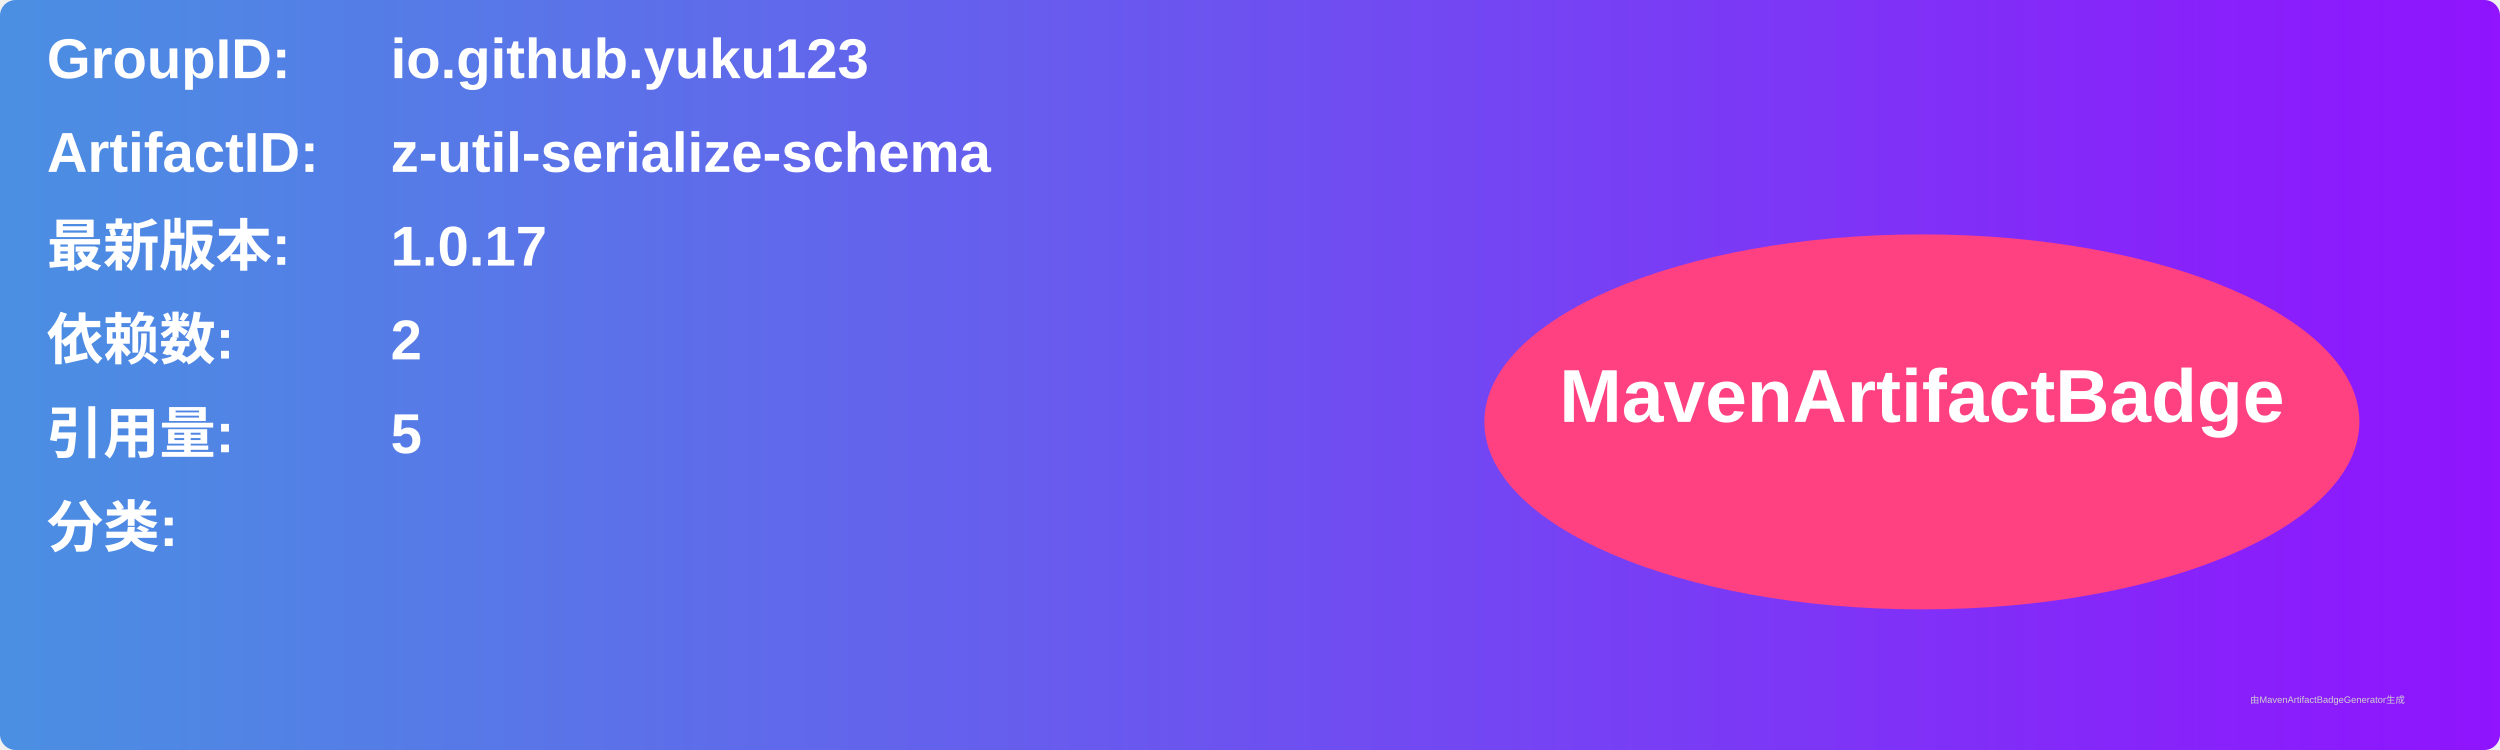
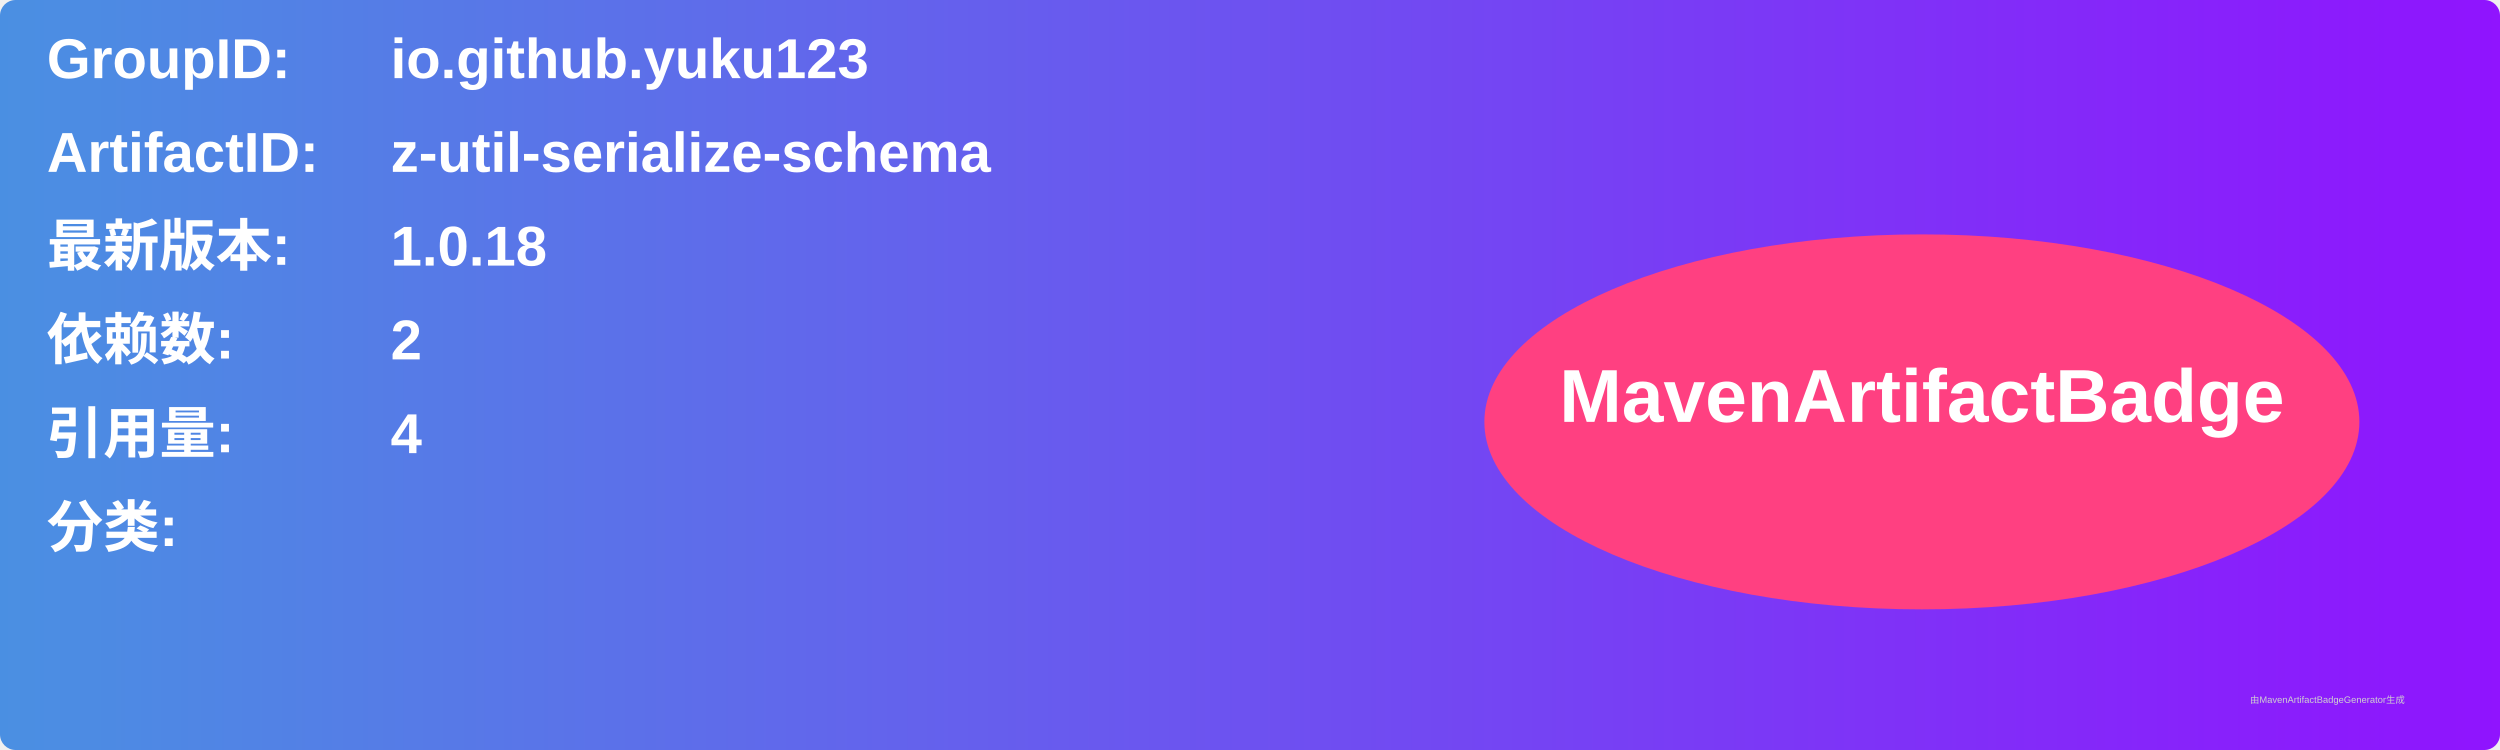
<svg xmlns="http://www.w3.org/2000/svg" width="800" height="240" viewBox="0 0 800 240">
  <linearGradient id="grad" x1="0%" y1="0%" x2="100%" y2="0%">
    <stop offset="0%" stop-color="#4a90e2" />
    <stop offset="100%" stop-color="#9013fe" />
  </linearGradient>
  <rect width="100%" height="100%" rx="5" ry="5" fill="url(#grad)" />
  <g transform="translate(15, 15)">
    <text x="0" y="10" font-family="Arial" font-size="18" fill="white" font-weight="bold" width="260">GroupID:</text>
    <text x="110" y="10" font-family="Arial" font-size="18" fill="white" font-weight="bold" width="460">io.github.yuku123</text>
    <text x="0" y="40" font-family="Arial" font-size="18" fill="white" font-weight="bold" width="260">ArtifactID:</text>
    <text x="110" y="40" font-family="Arial" font-size="18" fill="white" font-weight="bold" width="460">z-util-serialize-schema</text>
    <text x="0" y="70" font-family="Arial" font-size="18" fill="white" font-weight="bold">最新版本:</text>
    <text x="110" y="70" font-family="Arial" font-size="18" fill="white" font-weight="bold">
-       <tspan font-weight="bold">1.0.17</tspan>
+       <tspan font-weight="bold">1.0.18</tspan>
    </text>
    <text x="0" y="100" font-family="Arial" font-size="18" fill="white" font-weight="bold">依赖数: </text>
    <text x="110" y="100" font-family="Arial" font-size="18" fill="white">
      <tspan font-weight="bold">2</tspan>
    </text>
    <text x="0" y="130" font-family="Arial" font-size="18" fill="white" font-weight="bold">引用量: </text>
    <text x="110" y="130" font-family="Arial" font-size="18" fill="white">
-       <tspan font-weight="bold">5</tspan>
+       <tspan font-weight="bold">4</tspan>
    </text>
    <text x="0" y="160" font-family="Arial" font-size="18" fill="white" font-weight="bold">分类:</text>
    <text x="10" y="190" font-family="Arial" font-size="10" fill="white">
      <tspan font-weight="bold" />
    </text>
    <ellipse cx="600" cy="120" rx="140" ry="60" fill="#ff4081" />
    <text x="600" y="120" text-anchor="middle" font-family="Arial" font-size="24" fill="white" font-weight="bold">MavenArtifactBadge</text>
  </g>
  <text x="720" y="225" font-family="Arial" font-size="3" fill="#d0d0d0">由MavenArtifactBadgeGenerator生成</text>
</svg>
